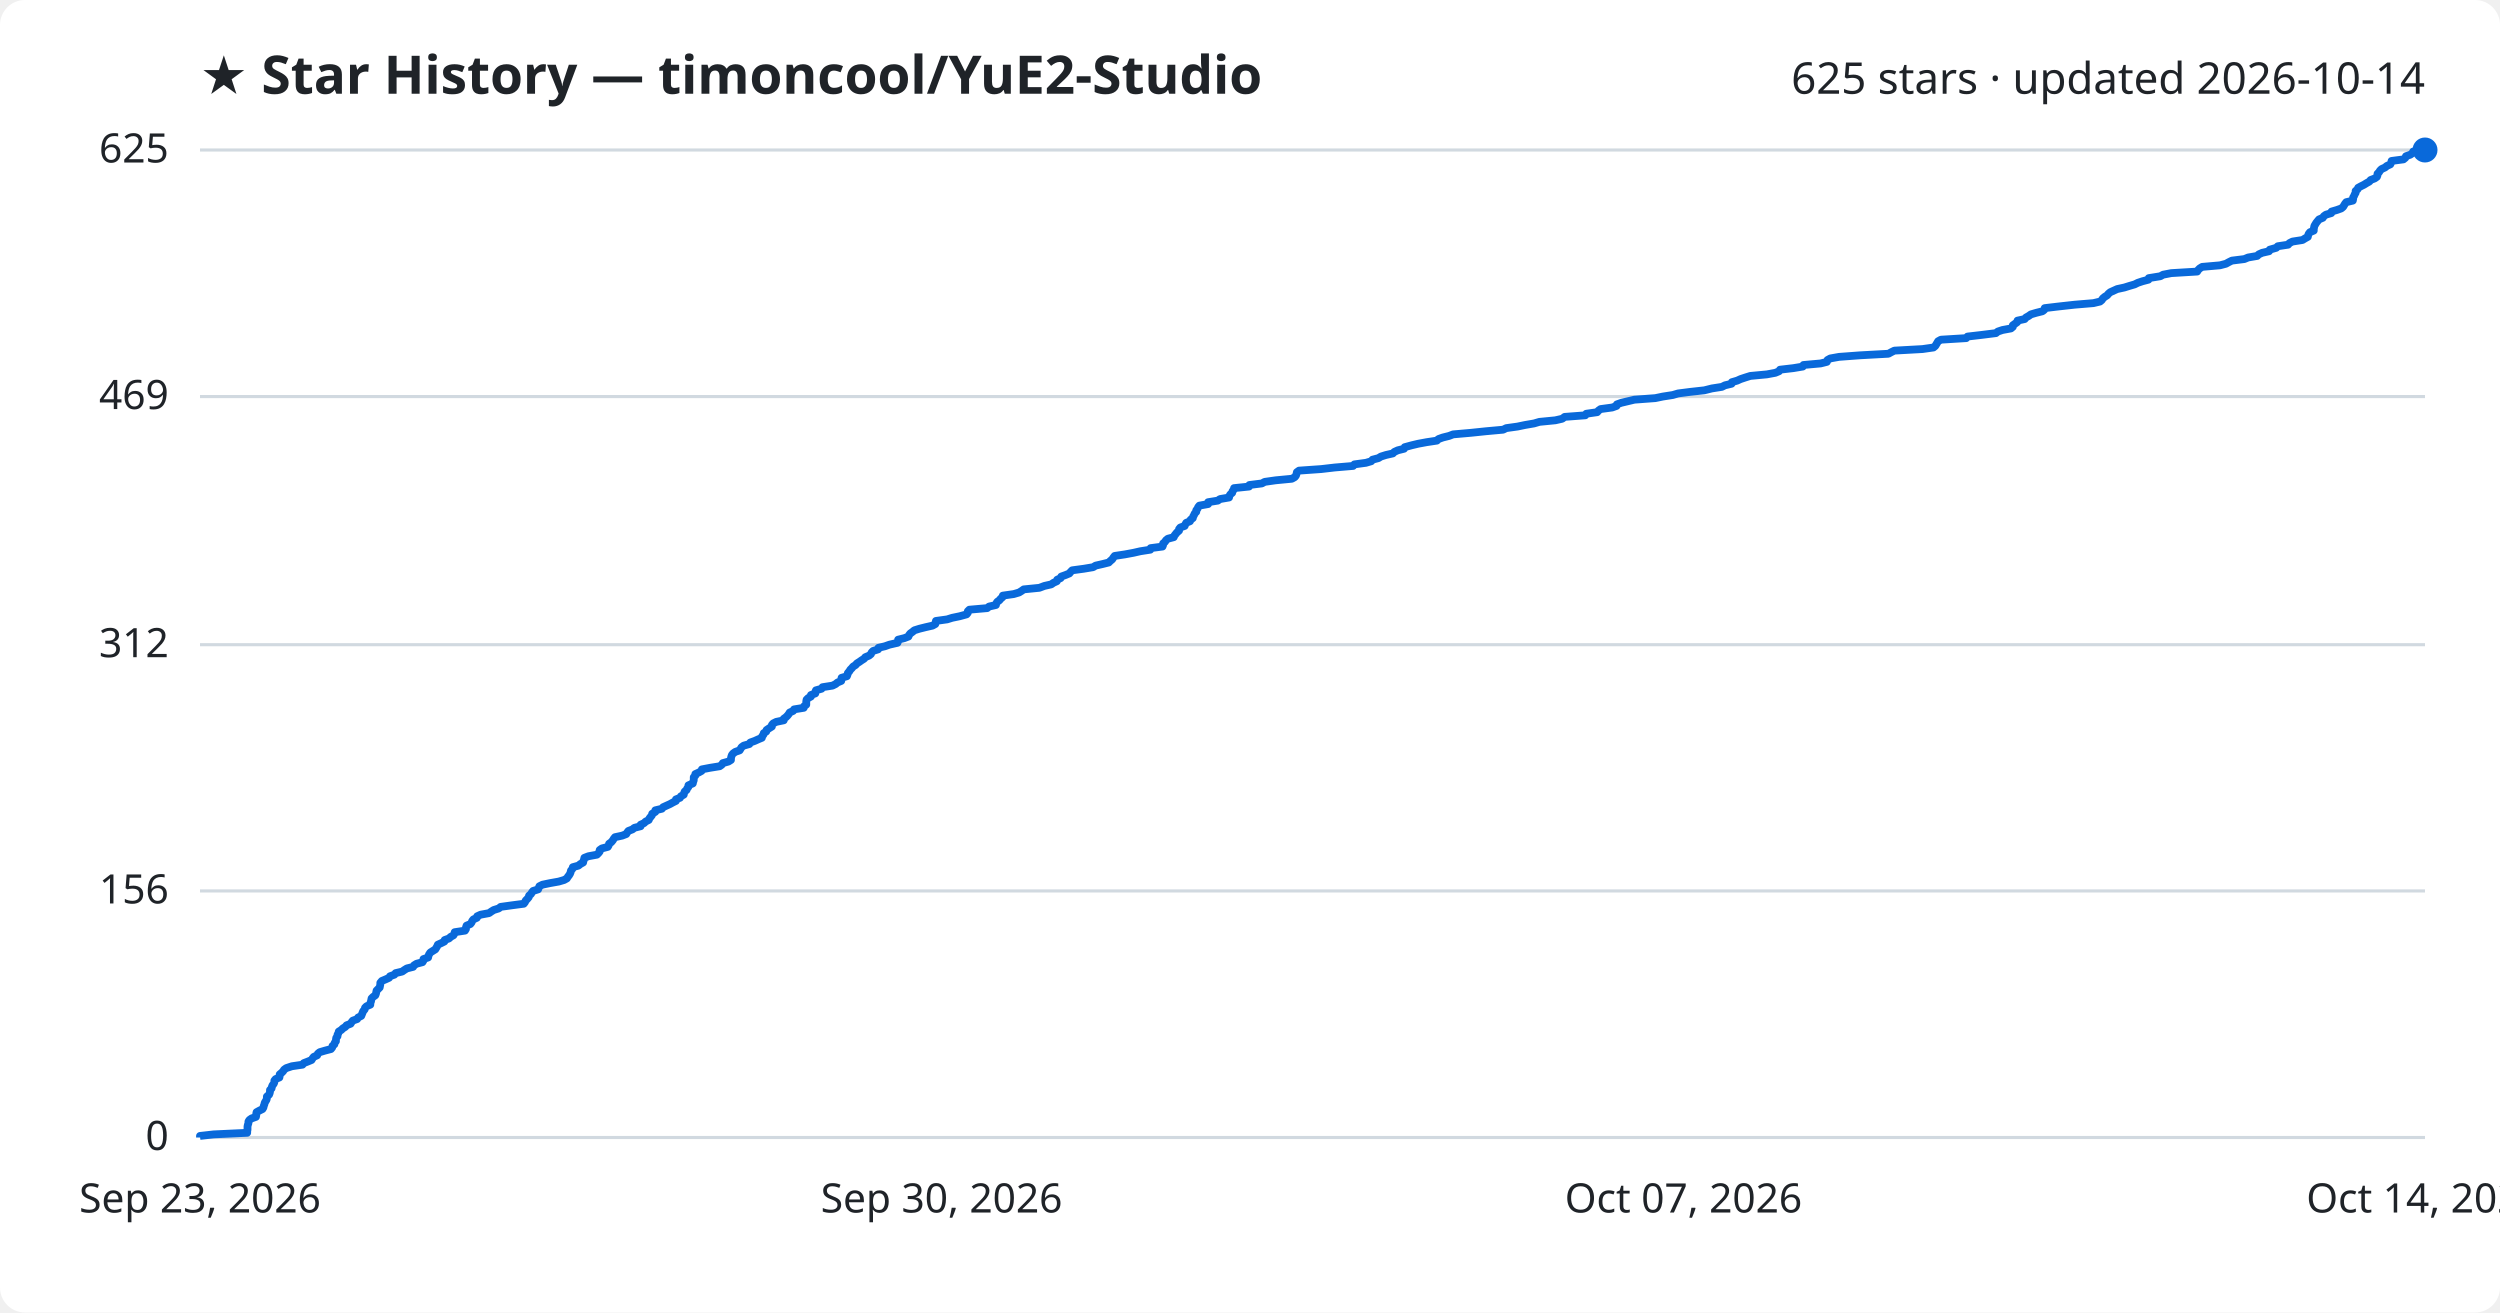
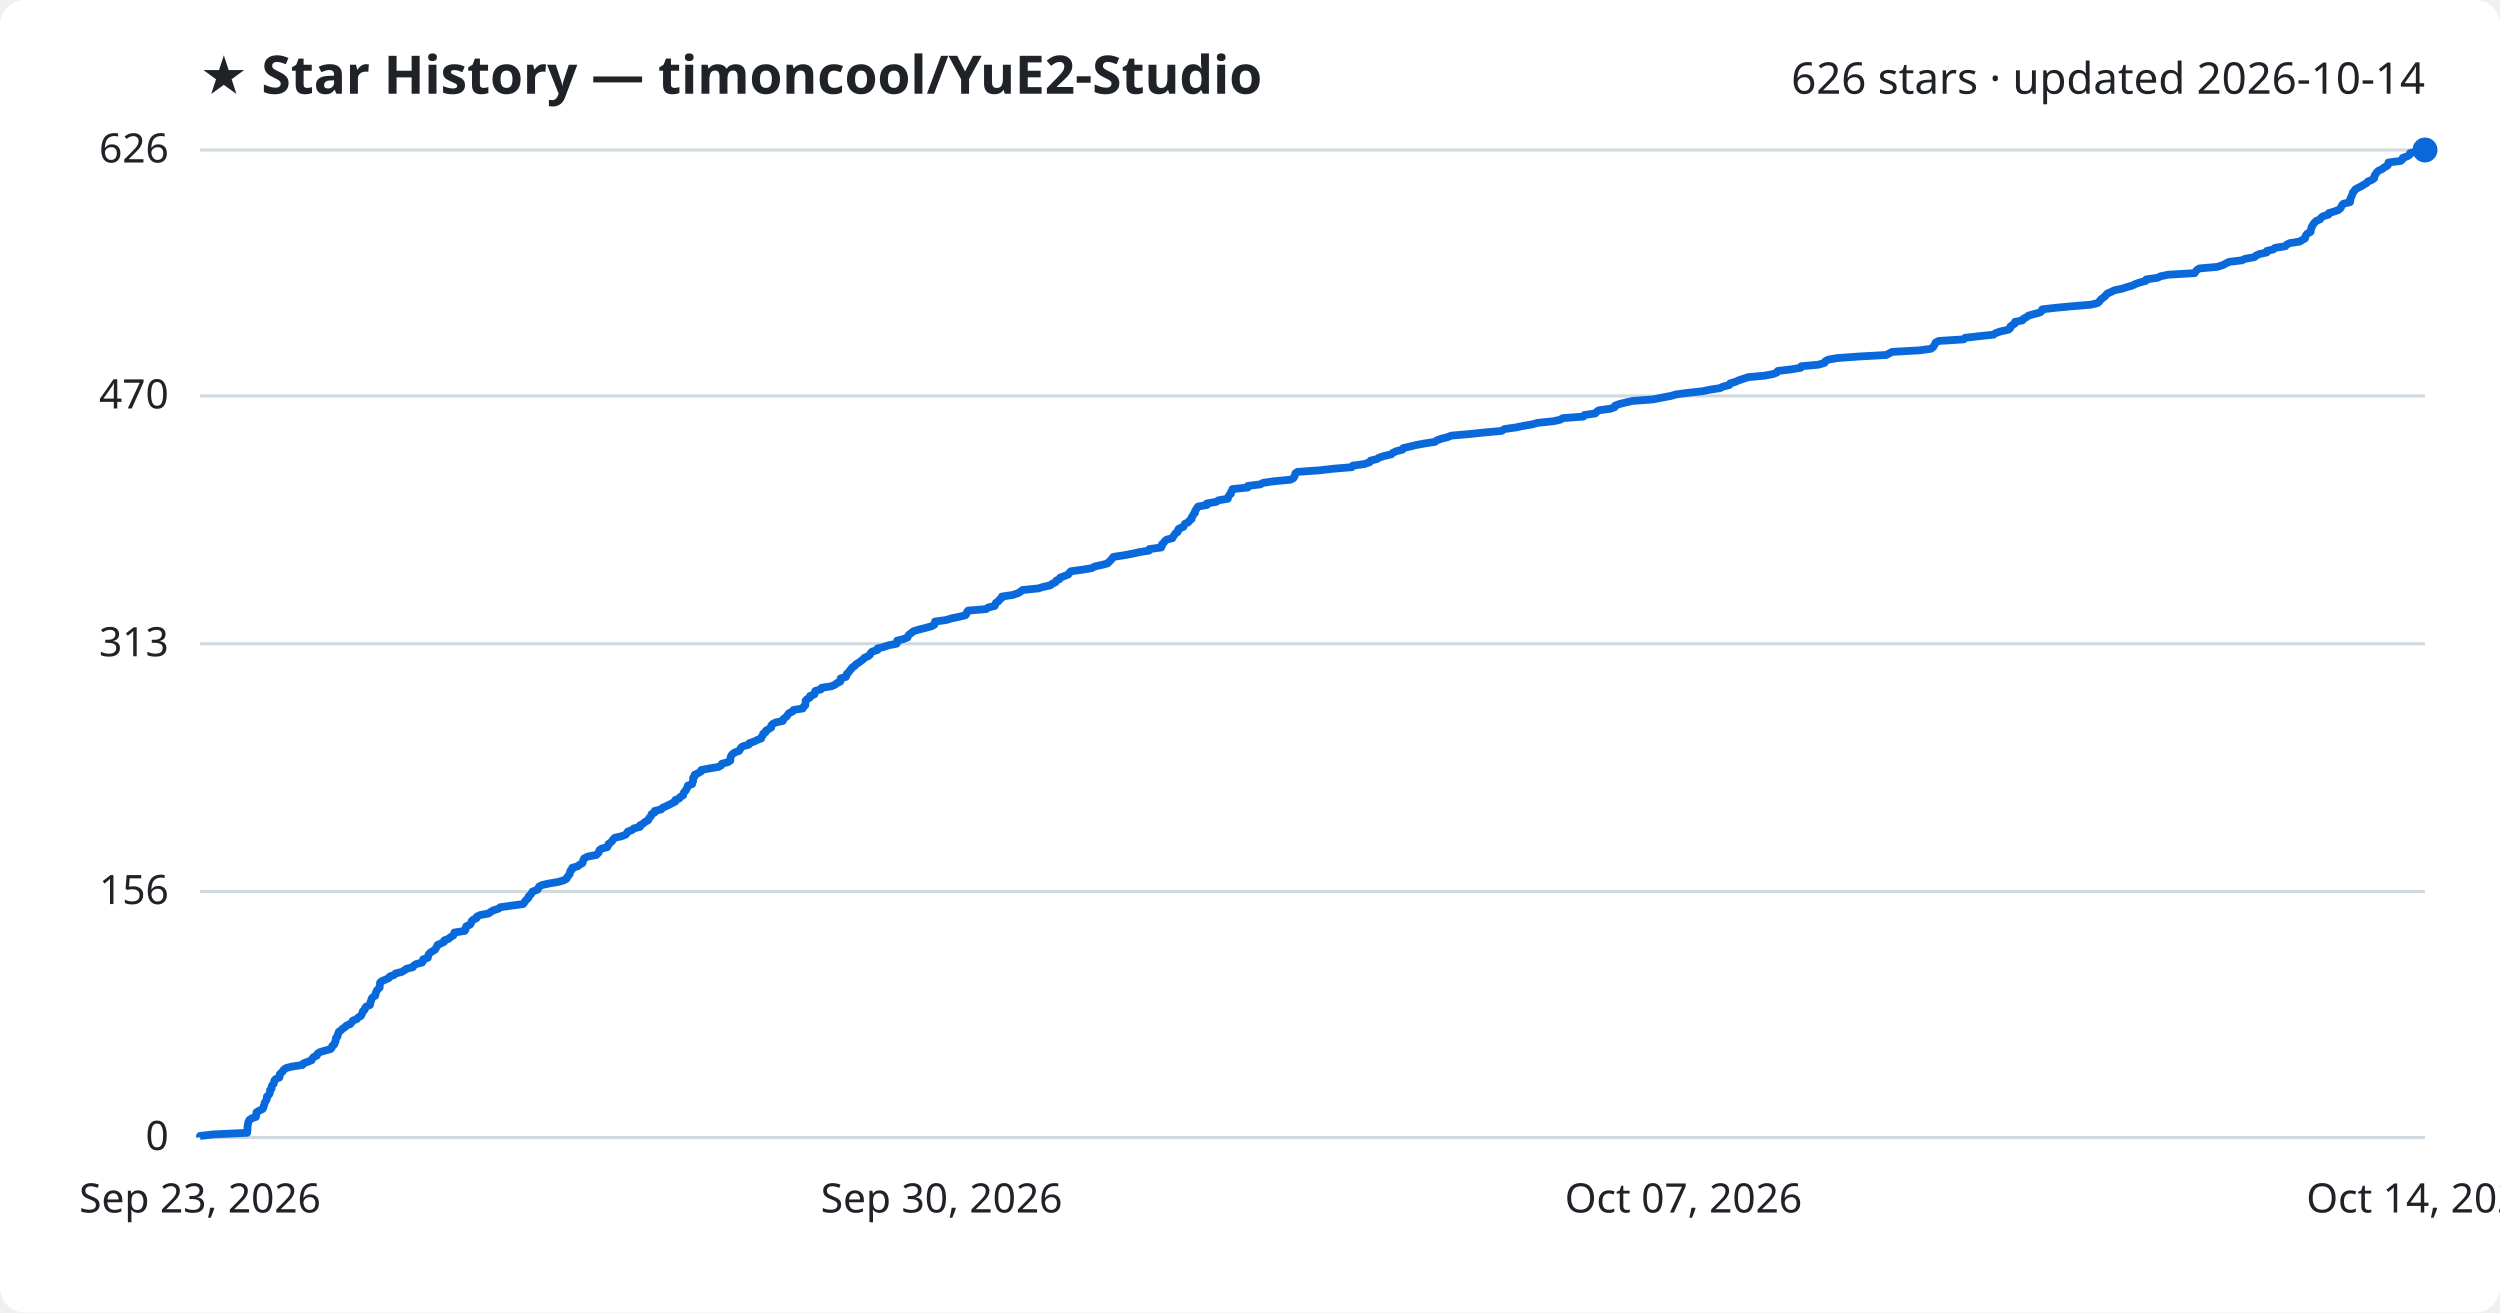
<svg xmlns="http://www.w3.org/2000/svg" viewBox="0 0 800 420" font-family="Segoe UI, sans-serif">
  <rect width="800" height="420" fill="#ffffff" rx="8" />
  <text x="64" y="30" fill="#1f2328" font-size="17" font-weight="700">★ Star History — timoncool/YuE2-Studio</text>
-   <text x="776" y="30" fill="#1f2328" font-size="14" text-anchor="end">625 stars · updated 2026-10-14</text>
+   <text x="776" y="30" fill="#1f2328" font-size="14" text-anchor="end">626 stars · updated 2026-10-14</text>
  <line x1="64" y1="364.0" x2="776" y2="364.0" stroke="#d1d9e0" stroke-width="1" />
  <text x="54" y="368.0" fill="#1f2328" font-size="13" text-anchor="end">0</text>
-   <line x1="64" y1="285.1" x2="776" y2="285.1" stroke="#d1d9e0" stroke-width="1" />
-   <text x="54" y="289.1" fill="#1f2328" font-size="13" text-anchor="end">156</text>
-   <line x1="64" y1="206.3" x2="776" y2="206.3" stroke="#d1d9e0" stroke-width="1" />
-   <text x="54" y="210.3" fill="#1f2328" font-size="13" text-anchor="end">312</text>
-   <line x1="64" y1="126.9" x2="776" y2="126.9" stroke="#d1d9e0" stroke-width="1" />
-   <text x="54" y="130.9" fill="#1f2328" font-size="13" text-anchor="end">469</text>
+   <line x1="64" y1="285.3" x2="776" y2="285.3" stroke="#d1d9e0" stroke-width="1" />
+   <text x="54" y="289.3" fill="#1f2328" font-size="13" text-anchor="end">156</text>
+   <line x1="64" y1="206.0" x2="776" y2="206.0" stroke="#d1d9e0" stroke-width="1" />
+   <text x="54" y="210.0" fill="#1f2328" font-size="13" text-anchor="end">313</text>
+   <line x1="64" y1="126.7" x2="776" y2="126.7" stroke="#d1d9e0" stroke-width="1" />
+   <text x="54" y="130.7" fill="#1f2328" font-size="13" text-anchor="end">470</text>
  <line x1="64" y1="48.0" x2="776" y2="48.0" stroke="#d1d9e0" stroke-width="1" />
-   <text x="54" y="52.0" fill="#1f2328" font-size="13" text-anchor="end">625</text>
-   <path d="M64.0,364.0 L64.0,363.5 L68.4,363.0 L79.1,362.5 L79.1,362.0 L79.2,361.5 L79.2,361.0 L79.2,360.5 L79.3,360.0 L79.5,359.4 L79.5,358.9 L79.8,358.4 L80.5,357.9 L81.9,357.4 L82.0,356.9 L82.0,356.4 L82.1,355.9 L83.0,355.4 L84.0,354.9 L84.3,354.4 L84.4,353.9 L84.6,353.4 L84.7,352.9 L85.0,352.4 L85.3,351.9 L85.4,351.4 L85.4,350.9 L86.1,350.3 L86.3,349.8 L86.4,349.3 L86.4,348.8 L86.9,348.3 L87.0,347.8 L87.2,347.3 L87.6,346.8 L87.8,346.3 L87.8,345.8 L88.2,345.3 L89.4,344.8 L89.5,344.3 L89.5,343.8 L90.1,343.3 L90.6,342.8 L90.9,342.3 L91.6,341.8 L93.4,341.2 L96.8,340.7 L97.2,340.2 L98.5,339.7 L99.7,339.2 L100.0,338.7 L100.4,338.2 L101.5,337.7 L101.7,337.2 L102.3,336.7 L104.0,336.2 L105.9,335.7 L106.3,335.2 L106.4,334.7 L107.0,334.2 L107.1,333.7 L107.5,333.2 L107.5,332.7 L107.6,332.1 L108.0,331.6 L108.0,331.1 L108.3,330.6 L108.4,330.1 L109.2,329.6 L109.7,329.1 L110.5,328.6 L110.9,328.1 L112.2,327.6 L112.5,327.1 L112.9,326.6 L114.3,326.1 L114.6,325.6 L115.6,325.1 L115.8,324.6 L116.0,324.1 L116.2,323.6 L116.7,323.0 L116.8,322.5 L117.3,322.0 L118.5,321.5 L118.5,321.0 L118.7,320.5 L118.8,320.0 L118.9,319.5 L119.4,319.0 L120.1,318.5 L120.3,318.0 L120.4,317.5 L120.5,317.0 L121.0,316.5 L121.5,316.0 L121.6,315.5 L121.7,315.0 L121.7,314.5 L122.2,313.9 L123.4,313.4 L124.5,312.9 L124.8,312.4 L126.2,311.9 L126.6,311.4 L128.7,310.9 L129.4,310.4 L130.2,309.9 L132.2,309.4 L132.5,308.9 L133.3,308.4 L135.2,307.9 L135.5,307.4 L135.5,306.9 L137.0,306.4 L137.1,305.9 L137.3,305.4 L137.7,304.8 L138.5,304.3 L139.3,303.8 L139.6,303.3 L139.9,302.8 L140.1,302.3 L141.2,301.8 L142.2,301.3 L142.3,300.8 L143.7,300.3 L144.2,299.8 L145.1,299.3 L145.4,298.8 L145.5,298.3 L148.8,297.8 L149.1,297.3 L149.1,296.8 L149.3,296.2 L150.5,295.7 L150.9,295.2 L151.1,294.7 L151.5,294.2 L152.6,293.7 L152.7,293.2 L153.8,292.7 L156.5,292.2 L157.2,291.7 L158.0,291.2 L159.6,290.7 L160.2,290.2 L163.8,289.7 L167.6,289.2 L168.0,288.7 L168.2,288.2 L168.7,287.7 L169.2,287.1 L169.3,286.6 L169.9,286.1 L170.2,285.6 L170.6,285.1 L172.2,284.6 L172.4,284.1 L172.6,283.6 L173.6,283.1 L176.0,282.6 L178.8,282.1 L180.5,281.6 L181.4,281.1 L181.7,280.6 L182.1,280.1 L182.4,279.6 L182.6,279.1 L182.7,278.6 L183.2,278.0 L183.3,277.5 L185.1,277.0 L185.7,276.5 L186.6,276.0 L186.7,275.5 L186.9,275.0 L187.0,274.5 L188.3,274.0 L191.0,273.5 L191.5,273.0 L191.9,272.5 L191.9,272.0 L192.6,271.5 L194.5,271.0 L194.8,270.5 L194.9,270.0 L195.6,269.5 L196.1,268.9 L196.4,268.4 L196.8,267.9 L199.1,267.4 L200.4,266.9 L200.7,266.4 L201.1,265.9 L202.4,265.4 L203.0,264.9 L205.0,264.4 L205.0,263.9 L206.1,263.4 L206.6,262.9 L207.6,262.4 L207.8,261.9 L208.2,261.4 L208.6,260.9 L208.7,260.4 L209.7,259.8 L209.7,259.3 L211.8,258.8 L212.2,258.3 L213.3,257.8 L214.4,257.3 L215.3,256.8 L216.3,256.3 L216.3,255.8 L217.6,255.3 L217.9,254.8 L218.8,254.3 L218.9,253.8 L219.1,253.3 L219.7,252.8 L219.9,252.3 L220.3,251.8 L220.3,251.3 L221.7,250.7 L221.8,250.2 L222.0,249.7 L222.0,249.2 L222.0,248.7 L222.5,248.2 L222.5,247.7 L223.6,247.2 L224.5,246.7 L224.6,246.2 L227.2,245.7 L230.3,245.2 L231.0,244.7 L231.3,244.2 L233.1,243.7 L233.9,243.2 L233.9,242.7 L234.0,242.2 L234.2,241.6 L234.6,241.1 L235.3,240.6 L236.7,240.1 L237.0,239.6 L237.3,239.1 L238.0,238.6 L239.8,238.1 L240.1,237.6 L241.5,237.1 L242.6,236.6 L243.8,236.1 L243.9,235.6 L244.3,235.1 L244.4,234.6 L245.2,234.1 L245.3,233.6 L246.2,233.0 L247.0,232.5 L247.0,232.0 L247.4,231.5 L248.4,231.0 L250.8,230.5 L250.8,230.0 L251.5,229.5 L252.0,229.0 L252.4,228.5 L252.7,228.0 L253.8,227.5 L254.1,227.0 L257.2,226.5 L257.3,226.0 L258.0,225.5 L258.0,225.0 L258.0,224.5 L258.1,223.9 L258.6,223.4 L259.5,222.9 L259.5,222.4 L260.9,221.9 L260.9,221.4 L261.1,220.9 L262.9,220.4 L263.2,219.9 L266.4,219.4 L267.4,218.9 L268.0,218.4 L269.2,217.9 L269.2,217.4 L269.3,216.9 L271.0,216.4 L271.2,215.9 L271.3,215.4 L271.8,214.8 L272.1,214.3 L272.6,213.8 L273.0,213.3 L273.8,212.8 L274.2,212.3 L275.0,211.8 L275.7,211.3 L276.5,210.8 L276.9,210.3 L278.1,209.8 L278.7,209.3 L278.9,208.8 L279.4,208.3 L281.0,207.8 L281.1,207.3 L283.2,206.8 L284.6,206.3 L287.2,205.7 L287.4,205.2 L287.4,204.7 L289.4,204.2 L290.7,203.7 L290.9,203.2 L291.3,202.7 L292.0,202.2 L292.6,201.7 L294.2,201.2 L296.2,200.7 L298.4,200.2 L299.3,199.7 L299.4,199.2 L299.5,198.7 L303.1,198.2 L304.7,197.7 L307.1,197.2 L309.3,196.6 L309.7,196.1 L309.7,195.6 L310.2,195.1 L315.9,194.6 L316.5,194.1 L318.7,193.6 L318.8,193.1 L319.1,192.6 L319.8,192.1 L320.2,191.6 L320.8,191.1 L320.9,190.6 L324.4,190.1 L326.1,189.6 L326.9,189.1 L327.6,188.6 L332.6,188.1 L334.2,187.5 L336.4,187.0 L337.1,186.5 L338.2,186.0 L338.3,185.5 L339.4,185.0 L339.6,184.5 L341.0,184.0 L342.2,183.5 L342.6,183.0 L343.1,182.5 L346.8,182.0 L349.8,181.5 L350.6,181.0 L352.8,180.5 L354.8,180.0 L355.3,179.5 L355.9,179.0 L356.3,178.4 L356.7,177.9 L360.0,177.4 L362.7,176.9 L364.9,176.4 L368.1,175.9 L368.2,175.4 L372.0,174.9 L372.2,174.4 L372.2,173.9 L372.8,173.4 L373.1,172.9 L373.7,172.4 L375.6,171.9 L375.8,171.4 L376.2,170.9 L376.6,170.4 L377.3,169.8 L377.3,169.3 L377.7,168.8 L379.1,168.3 L379.3,167.8 L379.6,167.3 L380.8,166.8 L381.0,166.3 L381.7,165.8 L381.8,165.3 L382.1,164.8 L382.3,164.3 L382.8,163.8 L382.8,163.3 L383.2,162.8 L383.4,162.3 L383.8,161.8 L386.6,161.3 L386.6,160.7 L389.7,160.2 L390.4,159.7 L393.3,159.2 L393.4,158.7 L393.7,158.2 L394.3,157.7 L394.4,157.2 L394.8,156.7 L394.9,156.2 L399.7,155.7 L399.8,155.2 L403.8,154.7 L404.7,154.2 L408.2,153.7 L413.4,153.2 L414.3,152.7 L414.7,152.2 L414.9,151.6 L415.0,151.1 L415.7,150.6 L422.8,150.1 L427.1,149.6 L433.0,149.1 L433.4,148.6 L437.1,148.1 L438.8,147.6 L439.2,147.1 L441.1,146.6 L441.9,146.1 L443.5,145.6 L445.7,145.1 L446.2,144.6 L447.3,144.1 L449.3,143.6 L449.5,143.1 L451.7,142.5 L453.8,142.0 L456.5,141.5 L459.8,141.0 L460.3,140.5 L461.7,140.0 L463.7,139.5 L465.0,139.0 L470.7,138.5 L475.5,138.0 L481.0,137.5 L482.0,137.0 L485.6,136.5 L488.0,136.0 L490.9,135.5 L492.6,135.0 L497.7,134.5 L499.9,134.0 L500.7,133.4 L507.3,132.9 L507.6,132.4 L511.1,131.9 L511.5,131.4 L512.2,130.9 L515.9,130.4 L517.3,129.9 L517.4,129.4 L518.8,128.9 L520.9,128.4 L523.0,127.9 L529.7,127.4 L532.1,126.9 L535.3,126.4 L537.0,125.9 L540.9,125.4 L545.4,124.9 L547.8,124.3 L551.0,123.8 L552.0,123.3 L554.1,122.8 L554.2,122.3 L555.9,121.8 L557.0,121.3 L558.5,120.8 L560.1,120.3 L565.4,119.8 L568.1,119.3 L569.3,118.8 L569.6,118.3 L573.9,117.8 L576.9,117.3 L577.1,116.8 L582.6,116.3 L584.6,115.8 L584.8,115.2 L585.7,114.7 L588.5,114.2 L595.2,113.7 L604.3,113.2 L605.2,112.7 L606.2,112.2 L615.2,111.7 L618.7,111.2 L619.3,110.7 L619.6,110.2 L619.9,109.7 L620.2,109.2 L621.1,108.7 L629.2,108.2 L629.6,107.7 L633.9,107.2 L638.7,106.6 L639.3,106.1 L640.8,105.6 L643.5,105.1 L644.1,104.6 L644.1,104.1 L644.8,103.6 L645.5,103.1 L645.6,102.6 L647.9,102.1 L648.3,101.6 L649.2,101.1 L649.9,100.6 L651.6,100.1 L653.6,99.6 L654.2,99.1 L654.3,98.6 L658.5,98.1 L663.9,97.5 L669.9,97.0 L672.0,96.5 L672.6,96.0 L672.9,95.5 L673.5,95.0 L674.3,94.5 L674.7,94.0 L675.3,93.5 L676.4,93.0 L677.5,92.5 L679.8,92.0 L681.4,91.5 L683.1,91.0 L684.1,90.5 L685.6,90.0 L687.5,89.5 L687.6,89.0 L691.3,88.4 L692.2,87.9 L694.8,87.4 L703.1,86.9 L703.4,86.4 L703.9,85.9 L704.7,85.4 L710.4,84.9 L712.3,84.4 L713.2,83.9 L714.2,83.4 L718.2,82.9 L719.4,82.4 L722.3,81.9 L722.8,81.4 L723.9,80.9 L726.1,80.4 L726.3,79.9 L728.4,79.3 L728.9,78.8 L732.2,78.3 L732.6,77.8 L733.6,77.3 L736.8,76.8 L737.6,76.3 L738.5,75.8 L738.6,75.3 L738.8,74.8 L739.2,74.3 L740.4,73.8 L740.4,73.3 L740.5,72.8 L740.6,72.3 L740.9,71.8 L741.2,71.3 L741.6,70.8 L742.1,70.2 L743.3,69.7 L743.6,69.2 L744.3,68.7 L746.0,68.2 L746.1,67.7 L747.8,67.2 L749.2,66.7 L749.8,66.2 L750.1,65.7 L750.4,65.2 L750.8,64.7 L752.9,64.2 L753.0,63.7 L753.0,63.2 L753.3,62.7 L753.5,62.2 L753.8,61.7 L753.8,61.1 L754.4,60.6 L754.6,60.1 L755.5,59.6 L756.5,59.1 L757.3,58.6 L758.2,58.1 L758.6,57.6 L759.9,57.1 L760.6,56.6 L760.8,56.1 L760.8,55.6 L761.3,55.1 L761.6,54.6 L762.1,54.1 L763.2,53.6 L763.8,53.1 L764.9,52.6 L765.2,52.0 L765.3,51.5 L769.1,51.0 L769.7,50.5 L769.9,50.0 L771.3,49.5 L772.0,49.0 L772.2,48.5 L774.6,48.0 L776.0,48.0" fill="none" stroke="#0969da" stroke-width="2.5" stroke-linejoin="round" />
+   <text x="54" y="52.0" fill="#1f2328" font-size="13" text-anchor="end">626</text>
+   <path d="M64.0,364.0 L64.0,363.5 L68.4,363.0 L79.1,362.5 L79.1,362.0 L79.2,361.5 L79.2,361.0 L79.2,360.5 L79.3,360.0 L79.4,359.5 L79.5,359.0 L79.8,358.4 L80.5,357.9 L81.9,357.4 L82.0,356.9 L82.0,356.4 L82.1,355.9 L83.0,355.4 L84.0,354.9 L84.3,354.4 L84.4,353.9 L84.6,353.4 L84.7,352.9 L85.0,352.4 L85.3,351.9 L85.4,351.4 L85.4,350.9 L86.0,350.4 L86.3,349.9 L86.4,349.4 L86.4,348.9 L86.9,348.4 L86.9,347.8 L87.1,347.3 L87.6,346.8 L87.7,346.3 L87.8,345.8 L88.2,345.3 L89.4,344.8 L89.5,344.3 L89.5,343.8 L90.0,343.3 L90.5,342.8 L90.8,342.3 L91.5,341.8 L93.4,341.3 L96.8,340.8 L97.1,340.3 L98.4,339.8 L99.7,339.3 L99.9,338.8 L100.3,338.3 L101.4,337.8 L101.6,337.2 L102.3,336.7 L104.0,336.2 L105.8,335.7 L106.2,335.2 L106.3,334.7 L107.0,334.2 L107.1,333.7 L107.4,333.2 L107.4,332.7 L107.5,332.2 L108.0,331.7 L108.0,331.2 L108.3,330.7 L108.4,330.2 L109.1,329.7 L109.6,329.2 L110.4,328.7 L110.8,328.2 L112.1,327.7 L112.5,327.2 L112.9,326.6 L114.2,326.1 L114.6,325.6 L115.5,325.1 L115.7,324.6 L116.0,324.1 L116.1,323.6 L116.7,323.1 L116.8,322.6 L117.2,322.1 L118.4,321.6 L118.5,321.1 L118.6,320.6 L118.8,320.1 L118.9,319.6 L119.3,319.1 L120.1,318.6 L120.2,318.1 L120.3,317.6 L120.5,317.1 L121.0,316.5 L121.5,316.0 L121.5,315.5 L121.6,315.0 L121.6,314.5 L122.1,314.0 L123.3,313.5 L124.4,313.0 L124.7,312.5 L126.1,312.0 L126.6,311.5 L128.6,311.0 L129.4,310.5 L130.1,310.0 L132.1,309.5 L132.4,309.0 L133.2,308.5 L135.1,308.0 L135.4,307.5 L135.4,307.0 L136.9,306.5 L137.0,305.9 L137.2,305.4 L137.6,304.9 L138.4,304.4 L139.2,303.9 L139.5,303.4 L139.8,302.9 L140.0,302.4 L141.1,301.9 L142.1,301.4 L142.2,300.9 L143.6,300.4 L144.1,299.9 L145.0,299.4 L145.3,298.9 L145.4,298.4 L148.7,297.9 L149.0,297.4 L149.0,296.9 L149.2,296.4 L150.4,295.9 L150.8,295.3 L150.9,294.8 L151.4,294.3 L152.5,293.8 L152.6,293.3 L153.7,292.8 L156.4,292.3 L157.0,291.8 L157.9,291.3 L159.5,290.8 L160.1,290.3 L163.7,289.8 L167.4,289.3 L167.8,288.8 L168.1,288.3 L168.6,287.8 L169.1,287.3 L169.2,286.8 L169.8,286.3 L170.1,285.8 L170.4,285.3 L172.0,284.7 L172.3,284.2 L172.5,283.7 L173.5,283.2 L175.8,282.7 L178.7,282.2 L180.4,281.7 L181.3,281.2 L181.5,280.7 L181.9,280.2 L182.3,279.7 L182.4,279.2 L182.5,278.7 L183.1,278.2 L183.1,277.7 L184.9,277.2 L185.5,276.7 L186.4,276.2 L186.5,275.7 L186.7,275.2 L186.9,274.7 L188.1,274.1 L190.8,273.6 L191.3,273.1 L191.7,272.6 L191.8,272.1 L192.4,271.6 L194.3,271.1 L194.6,270.6 L194.7,270.1 L195.4,269.6 L195.9,269.1 L196.2,268.6 L196.7,268.1 L198.9,267.6 L200.2,267.1 L200.6,266.6 L200.9,266.1 L202.3,265.6 L202.8,265.1 L204.8,264.6 L204.8,264.1 L205.9,263.5 L206.4,263.0 L207.4,262.5 L207.6,262.0 L208.0,261.5 L208.4,261.0 L208.5,260.5 L209.5,260.0 L209.5,259.5 L211.6,259.0 L212.0,258.5 L213.1,258.0 L214.2,257.5 L215.1,257.0 L216.1,256.5 L216.1,256.0 L217.4,255.5 L217.7,255.0 L218.6,254.5 L218.7,254.0 L218.9,253.5 L219.5,252.9 L219.7,252.4 L220.0,251.9 L220.1,251.4 L221.5,250.9 L221.6,250.4 L221.8,249.9 L221.8,249.4 L221.8,248.9 L222.3,248.4 L222.3,247.9 L223.4,247.4 L224.3,246.9 L224.4,246.4 L227.0,245.9 L230.0,245.4 L230.8,244.9 L231.0,244.4 L232.9,243.9 L233.7,243.4 L233.7,242.8 L233.8,242.3 L234.0,241.8 L234.4,241.3 L235.1,240.8 L236.5,240.3 L236.8,239.8 L237.1,239.3 L237.7,238.8 L239.6,238.3 L239.8,237.8 L241.3,237.3 L242.3,236.8 L243.6,236.3 L243.7,235.8 L244.1,235.3 L244.2,234.8 L245.0,234.3 L245.1,233.8 L246.0,233.3 L246.8,232.8 L246.8,232.2 L247.2,231.7 L248.2,231.2 L250.5,230.7 L250.6,230.2 L251.2,229.7 L251.8,229.2 L252.1,228.7 L252.5,228.2 L253.6,227.7 L253.9,227.2 L256.9,226.7 L257.1,226.2 L257.7,225.7 L257.7,225.2 L257.8,224.7 L257.8,224.2 L258.3,223.7 L259.2,223.2 L259.2,222.7 L260.6,222.2 L260.7,221.6 L260.9,221.1 L262.7,220.6 L262.9,220.1 L266.1,219.6 L267.2,219.1 L267.8,218.6 L268.9,218.1 L269.0,217.6 L269.0,217.1 L270.7,216.6 L270.9,216.1 L271.0,215.6 L271.6,215.1 L271.9,214.6 L272.4,214.1 L272.7,213.6 L273.5,213.1 L273.9,212.6 L274.7,212.1 L275.4,211.6 L276.2,211.0 L276.6,210.5 L277.8,210.0 L278.4,209.5 L278.6,209.0 L279.1,208.5 L280.8,208.0 L280.8,207.5 L282.9,207.0 L284.3,206.5 L286.9,206.0 L287.1,205.5 L287.1,205.0 L289.1,204.5 L290.4,204.0 L290.6,203.5 L291.0,203.0 L291.7,202.5 L292.3,202.0 L293.9,201.5 L295.9,201.0 L298.1,200.4 L299.0,199.9 L299.1,199.4 L299.2,198.9 L302.8,198.4 L304.4,197.9 L306.8,197.4 L308.9,196.9 L309.3,196.4 L309.4,195.9 L309.8,195.4 L315.6,194.9 L316.2,194.4 L318.3,193.9 L318.5,193.4 L318.7,192.9 L319.5,192.4 L319.8,191.9 L320.5,191.4 L320.6,190.9 L324.0,190.4 L325.8,189.8 L326.6,189.3 L327.2,188.8 L332.2,188.3 L333.9,187.8 L336.1,187.3 L336.7,186.8 L337.8,186.3 L338.0,185.8 L339.1,185.3 L339.3,184.8 L340.7,184.3 L341.9,183.8 L342.2,183.3 L342.7,182.8 L346.4,182.3 L349.4,181.8 L350.2,181.3 L352.5,180.8 L354.4,180.3 L354.9,179.8 L355.5,179.2 L355.9,178.7 L356.3,178.2 L359.6,177.7 L362.3,177.2 L364.5,176.7 L367.7,176.2 L367.8,175.7 L371.6,175.2 L371.8,174.7 L371.8,174.2 L372.4,173.7 L372.7,173.2 L373.3,172.7 L375.2,172.2 L375.4,171.7 L375.8,171.2 L376.1,170.7 L376.9,170.2 L376.9,169.7 L377.2,169.2 L378.7,168.6 L378.9,168.1 L379.2,167.6 L380.3,167.1 L380.6,166.6 L381.3,166.1 L381.3,165.6 L381.7,165.1 L381.9,164.6 L382.4,164.1 L382.4,163.6 L382.7,163.1 L383.0,162.6 L383.4,162.1 L386.2,161.6 L386.2,161.1 L389.2,160.6 L389.9,160.1 L392.9,159.6 L393.0,159.1 L393.3,158.5 L393.9,158.0 L393.9,157.5 L394.3,157.0 L394.4,156.5 L399.3,156.0 L399.3,155.5 L403.3,155.0 L404.2,154.5 L407.7,154.0 L413.0,153.5 L413.9,153.0 L414.2,152.5 L414.4,152.0 L414.5,151.5 L415.2,151.0 L422.3,150.5 L426.6,150.0 L432.6,149.5 L432.9,149.0 L436.6,148.5 L438.3,147.9 L438.6,147.4 L440.6,146.9 L441.4,146.4 L443.0,145.9 L445.2,145.4 L445.7,144.9 L446.8,144.4 L448.8,143.9 L449.0,143.4 L451.2,142.9 L453.2,142.4 L455.9,141.9 L459.2,141.4 L459.8,140.9 L461.2,140.4 L463.2,139.9 L464.4,139.4 L470.2,138.9 L474.9,138.4 L480.5,137.9 L481.4,137.3 L485.0,136.8 L487.4,136.3 L490.3,135.8 L492.1,135.3 L497.1,134.8 L499.3,134.3 L500.1,133.8 L506.7,133.3 L507.0,132.8 L510.5,132.3 L510.9,131.8 L511.6,131.3 L515.3,130.8 L516.7,130.3 L516.8,129.8 L518.2,129.3 L520.2,128.8 L522.4,128.3 L529.1,127.8 L531.5,127.3 L534.7,126.7 L536.4,126.2 L540.2,125.7 L544.8,125.2 L547.2,124.7 L550.4,124.2 L551.4,123.7 L553.4,123.2 L553.6,122.7 L555.3,122.2 L556.4,121.7 L557.9,121.2 L559.4,120.7 L564.7,120.2 L567.4,119.7 L568.6,119.2 L568.9,118.7 L573.2,118.2 L576.2,117.7 L576.4,117.2 L581.9,116.7 L583.9,116.1 L584.1,115.6 L585.0,115.1 L587.8,114.6 L594.5,114.1 L603.6,113.6 L604.5,113.1 L605.5,112.6 L614.4,112.1 L617.9,111.6 L618.6,111.1 L618.9,110.6 L619.2,110.1 L619.4,109.6 L620.4,109.1 L628.4,108.6 L628.8,108.1 L633.2,107.6 L637.9,107.1 L638.6,106.6 L640.0,106.1 L642.7,105.5 L643.3,105.0 L643.3,104.5 L644.0,104.0 L644.8,103.5 L644.8,103.0 L647.2,102.5 L647.5,102.0 L648.5,101.5 L649.1,101.0 L650.9,100.5 L652.8,100.0 L653.4,99.5 L653.5,99.0 L657.7,98.5 L663.1,98.0 L669.1,97.5 L671.2,97.0 L671.8,96.5 L672.1,96.0 L672.7,95.5 L673.5,94.9 L673.9,94.4 L674.4,93.9 L675.6,93.4 L676.6,92.9 L679.0,92.4 L680.5,91.9 L682.3,91.4 L683.3,90.9 L684.7,90.4 L686.6,89.9 L686.8,89.4 L690.4,88.9 L691.4,88.4 L693.9,87.9 L702.3,87.4 L702.6,86.9 L703.0,86.4 L703.8,85.9 L709.5,85.4 L711.4,84.8 L712.3,84.3 L713.3,83.8 L717.4,83.3 L718.5,82.8 L721.4,82.3 L721.9,81.8 L723.0,81.3 L725.3,80.8 L725.4,80.3 L727.5,79.8 L728.0,79.3 L731.3,78.8 L731.7,78.3 L732.7,77.8 L735.9,77.3 L736.7,76.8 L737.6,76.3 L737.7,75.8 L737.9,75.3 L738.3,74.8 L739.4,74.2 L739.4,73.7 L739.6,73.2 L739.7,72.7 L740.0,72.2 L740.3,71.7 L740.7,71.2 L741.2,70.7 L742.4,70.2 L742.7,69.7 L743.4,69.2 L745.1,68.7 L745.2,68.2 L746.9,67.7 L748.3,67.2 L748.9,66.7 L749.2,66.2 L749.4,65.7 L749.9,65.2 L752.0,64.7 L752.1,64.2 L752.1,63.6 L752.4,63.1 L752.6,62.6 L752.8,62.1 L752.9,61.6 L753.4,61.1 L753.7,60.6 L754.6,60.1 L755.6,59.6 L756.4,59.1 L757.3,58.6 L757.7,58.1 L758.9,57.6 L759.7,57.1 L759.8,56.6 L759.9,56.1 L760.3,55.6 L760.6,55.1 L761.2,54.6 L762.3,54.1 L762.9,53.6 L764.0,53.0 L764.3,52.5 L764.3,52.0 L768.2,51.5 L768.8,51.0 L768.9,50.5 L770.4,50.0 L771.1,49.5 L771.2,49.0 L773.6,48.5 L776.0,48.0 L776.0,48.0" fill="none" stroke="#0969da" stroke-width="2.5" stroke-linejoin="round" />
  <circle cx="776.0" cy="48.0" r="4" fill="#0969da" />
  <text x="64.0" y="388" fill="#1f2328" font-size="13" text-anchor="middle">Sep 23, 2026</text>
  <text x="301.3" y="388" fill="#1f2328" font-size="13" text-anchor="middle">Sep 30, 2026</text>
  <text x="538.7" y="388" fill="#1f2328" font-size="13" text-anchor="middle">Oct 07, 2026</text>
  <text x="776.0" y="388" fill="#1f2328" font-size="13" text-anchor="middle">Oct 14, 2026</text>
</svg>
